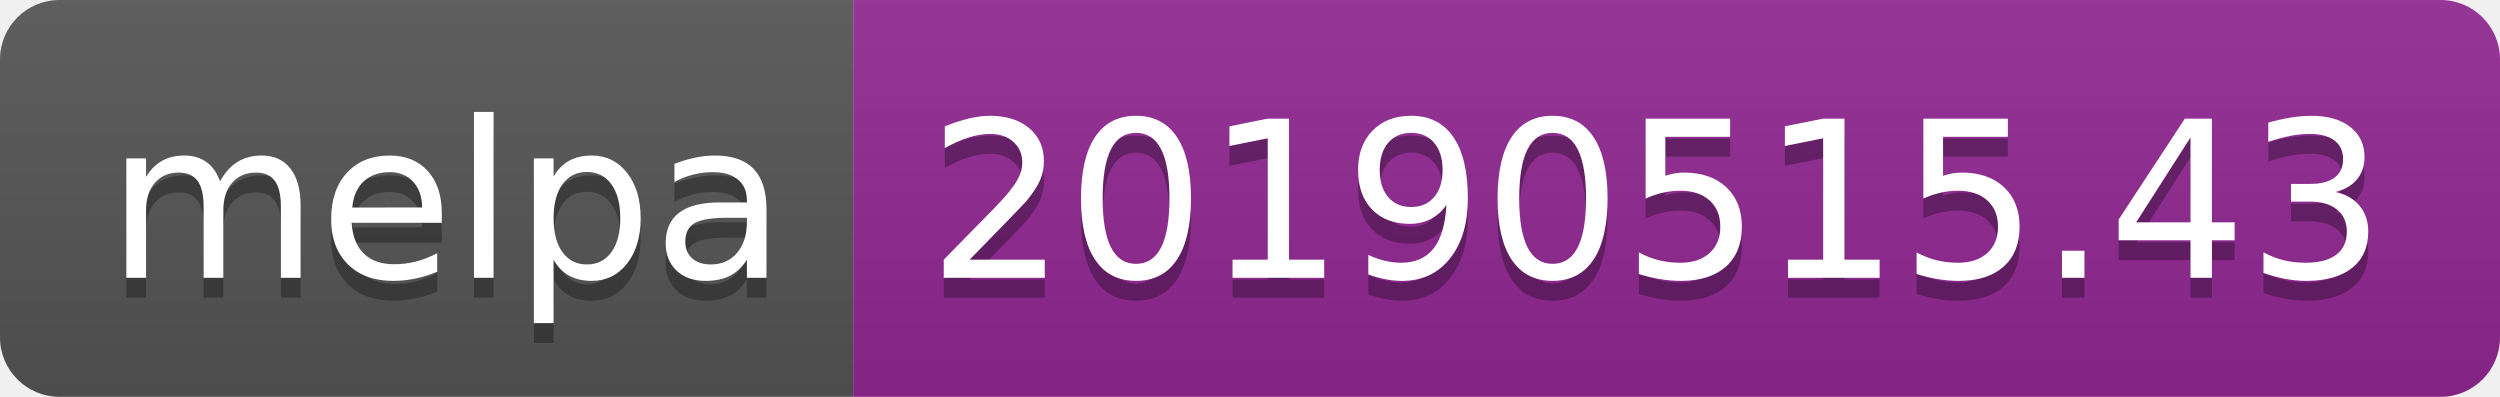
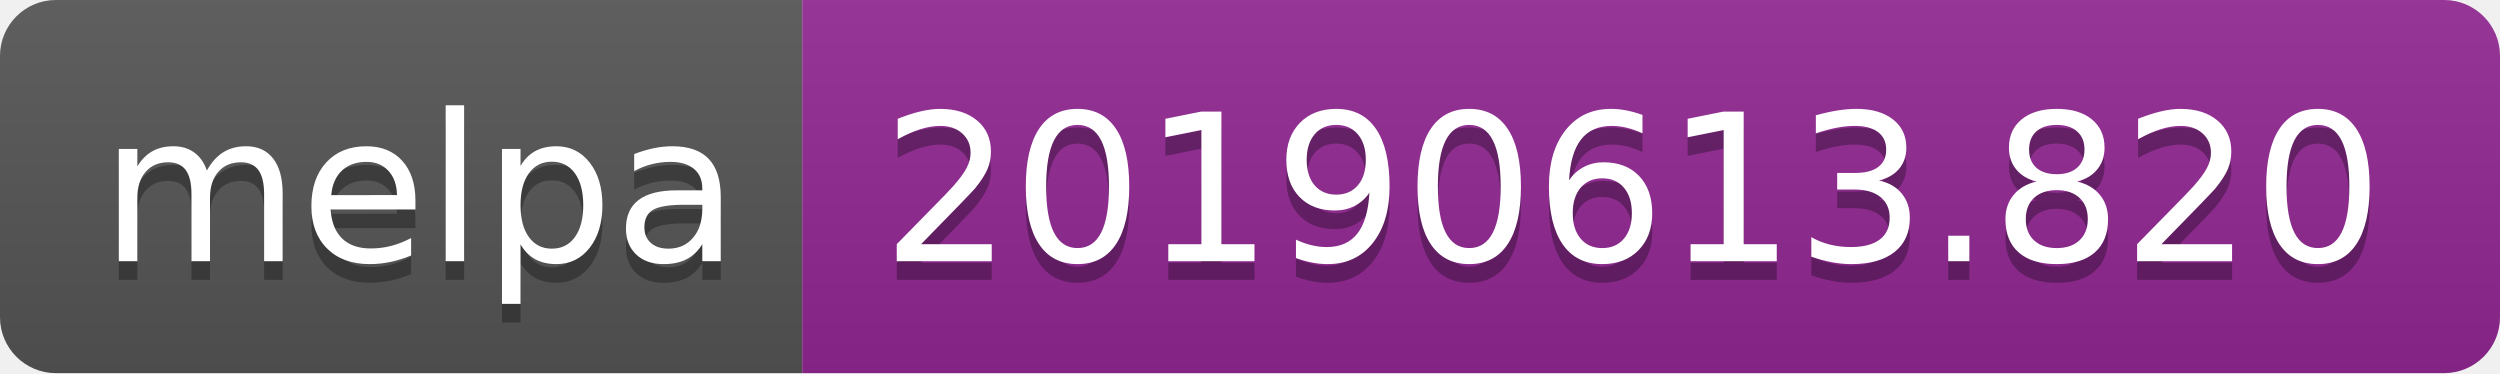
- <svg xmlns="http://www.w3.org/2000/svg" width="126" height="20">
+ <svg xmlns="http://www.w3.org/2000/svg" width="134" height="20">
  <linearGradient id="b" x2="0" y2="100%">
    <stop offset="0" stop-color="#bbb" stop-opacity=".1" />
    <stop offset="1" stop-opacity=".1" />
  </linearGradient>
  <clipPath id="a">
-     <rect width="126" height="20" rx="3" fill="#fff" />
+     <rect width="134" height="20" rx="3" fill="#fff" />
  </clipPath>
  <g clip-path="url(#a)">
    <path fill="#555" d="M0 0h43v20H0z" />
-     <path fill="#922793" d="M43 0h83v20H43z" />
-     <path fill="url(#b)" d="M0 0h126v20H0z" />
+     <path fill="#922793" d="M43 0h91v20H43z" />
+     <path fill="url(#b)" d="M0 0h134v20H0z" />
  </g>
  <g fill="#fff" text-anchor="middle" font-family="DejaVu Sans,Verdana,Geneva,sans-serif" font-size="110">
    <text x="225" y="150" fill="#010101" fill-opacity=".3" transform="scale(.1)" textLength="330">melpa</text>
    <text x="225" y="140" transform="scale(.1)" textLength="330">melpa</text>
-     <text x="835" y="150" fill="#010101" fill-opacity=".3" transform="scale(.1)" textLength="730">20190515.43</text>
-     <text x="835" y="140" transform="scale(.1)" textLength="730">20190515.43</text>
+     <text x="875" y="150" fill="#010101" fill-opacity=".3" transform="scale(.1)" textLength="810">20190613.820</text>
+     <text x="875" y="140" transform="scale(.1)" textLength="810">20190613.820</text>
  </g>
</svg>
